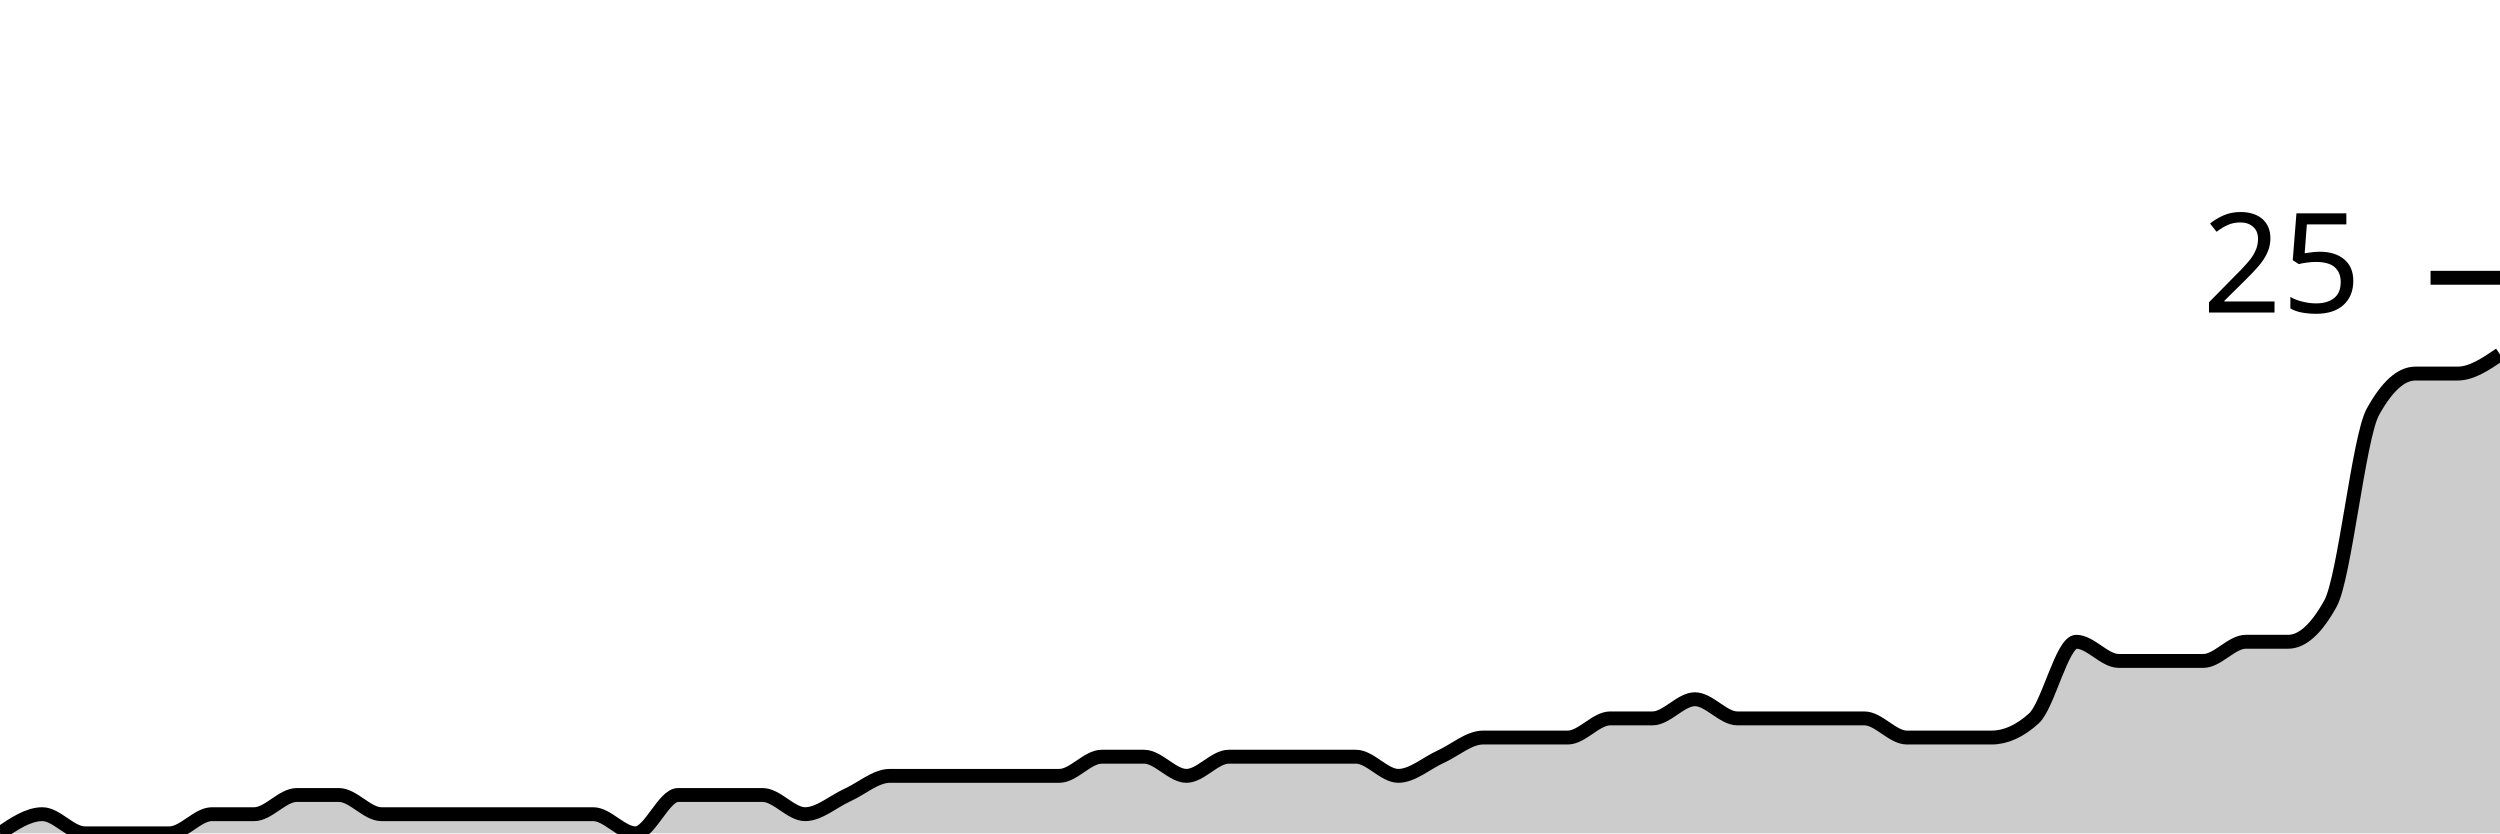
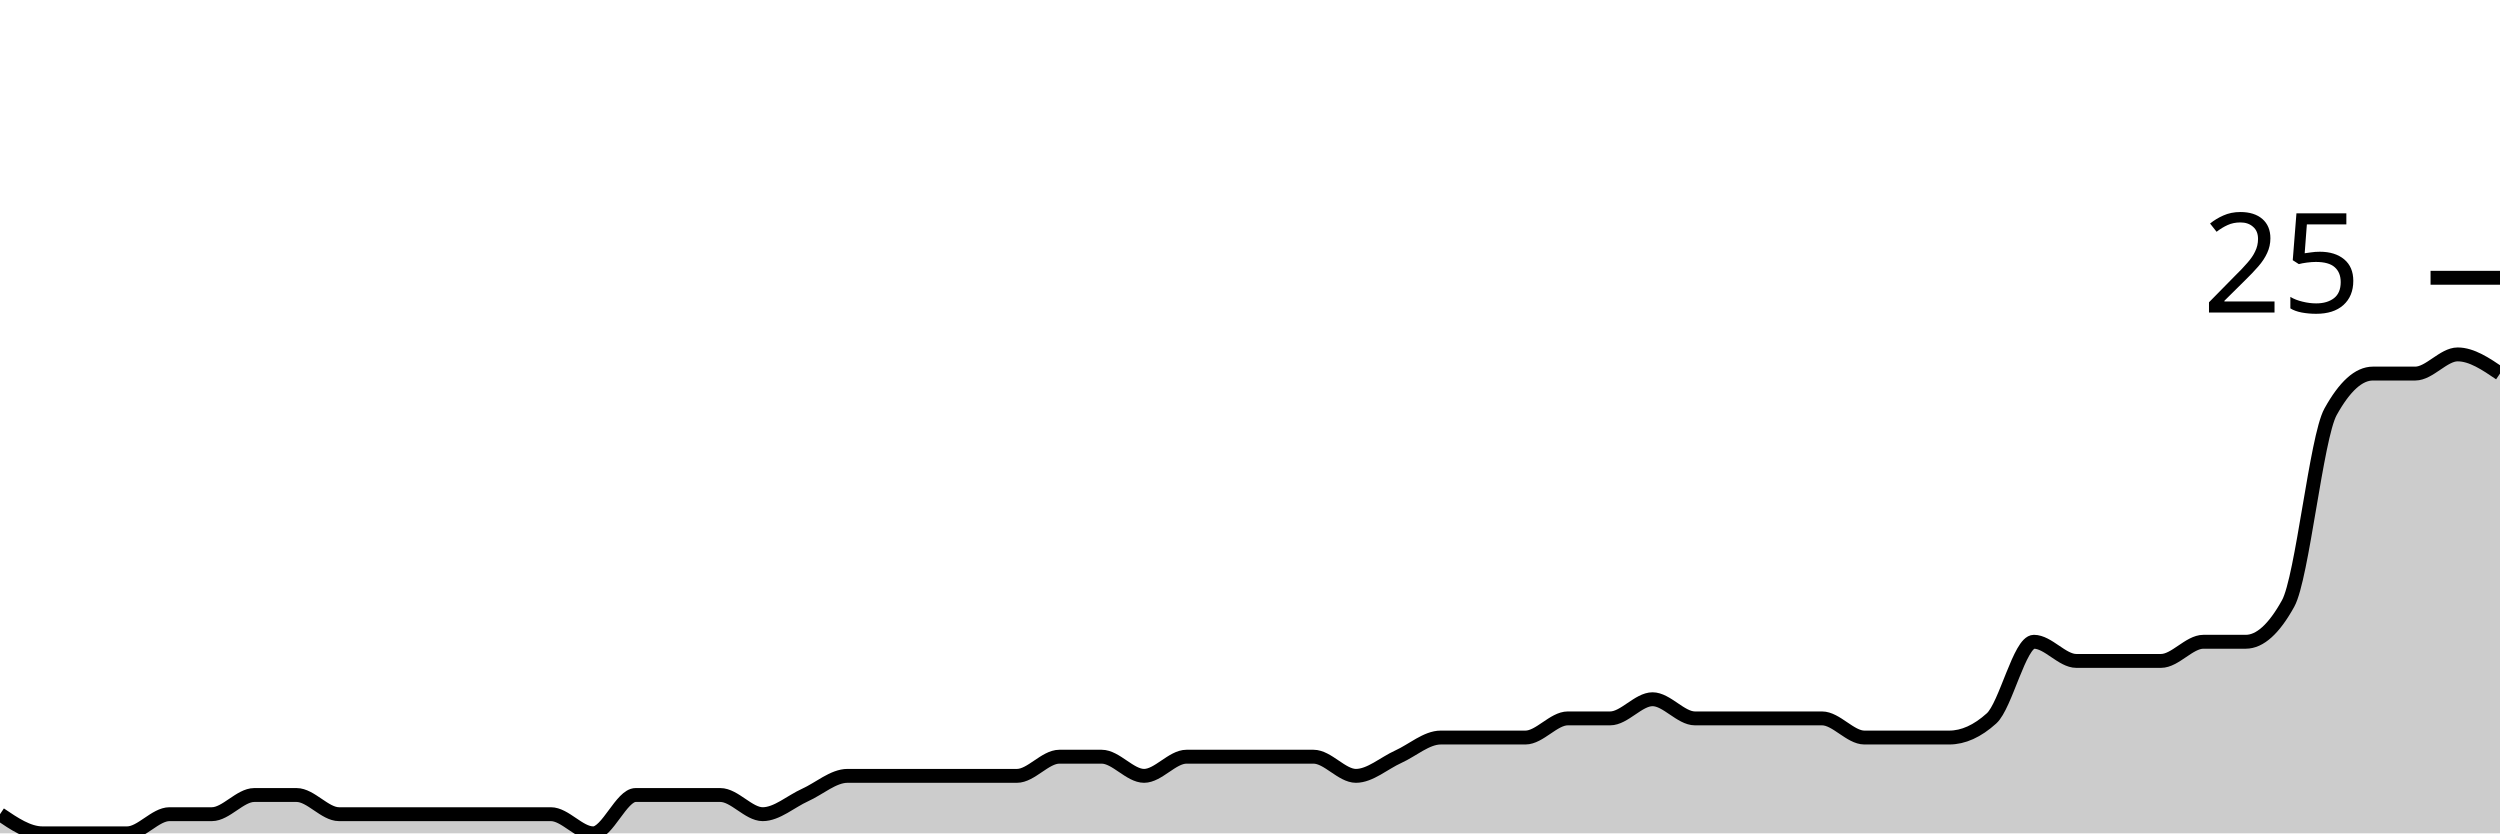
<svg xmlns="http://www.w3.org/2000/svg" viewBox="0 0 180 60">
  <g transform="translate(0,20)">
-     <path class="area" fill="rgba(0, 0, 0, 0.2)" d="M0,40C1.017,39.31,2.034,38.621,3.051,38.621C4.068,38.621,5.085,40,6.102,40C7.119,40,8.136,40,9.153,40C10.169,40,11.186,40,12.203,40C13.22,40,14.237,38.621,15.254,38.621C16.271,38.621,17.288,38.621,18.305,38.621C19.322,38.621,20.339,37.241,21.356,37.241C22.373,37.241,23.39,37.241,24.407,37.241C25.424,37.241,26.441,38.621,27.458,38.621C28.475,38.621,29.492,38.621,30.508,38.621C31.525,38.621,32.542,38.621,33.559,38.621C34.576,38.621,35.593,38.621,36.61,38.621C37.627,38.621,38.644,38.621,39.661,38.621C40.678,38.621,41.695,38.621,42.712,38.621C43.729,38.621,44.746,40,45.763,40C46.78,40,47.797,37.241,48.814,37.241C49.831,37.241,50.847,37.241,51.864,37.241C52.881,37.241,53.898,37.241,54.915,37.241C55.932,37.241,56.949,38.621,57.966,38.621C58.983,38.621,60,37.701,61.017,37.241C62.034,36.782,63.051,35.862,64.068,35.862C65.085,35.862,66.102,35.862,67.119,35.862C68.136,35.862,69.153,35.862,70.169,35.862C71.186,35.862,72.203,35.862,73.22,35.862C74.237,35.862,75.254,35.862,76.271,35.862C77.288,35.862,78.305,34.483,79.322,34.483C80.339,34.483,81.356,34.483,82.373,34.483C83.39,34.483,84.407,35.862,85.424,35.862C86.441,35.862,87.458,34.483,88.475,34.483C89.492,34.483,90.508,34.483,91.525,34.483C92.542,34.483,93.559,34.483,94.576,34.483C95.593,34.483,96.61,34.483,97.627,34.483C98.644,34.483,99.661,35.862,100.678,35.862C101.695,35.862,102.712,34.943,103.729,34.483C104.746,34.023,105.763,33.103,106.78,33.103C107.797,33.103,108.814,33.103,109.831,33.103C110.847,33.103,111.864,33.103,112.881,33.103C113.898,33.103,114.915,31.724,115.932,31.724C116.949,31.724,117.966,31.724,118.983,31.724C120,31.724,121.017,30.345,122.034,30.345C123.051,30.345,124.068,31.724,125.085,31.724C126.102,31.724,127.119,31.724,128.136,31.724C129.153,31.724,130.169,31.724,131.186,31.724C132.203,31.724,133.22,31.724,134.237,31.724C135.254,31.724,136.271,33.103,137.288,33.103C138.305,33.103,139.322,33.103,140.339,33.103C141.356,33.103,142.373,33.103,143.39,33.103C144.407,33.103,145.424,32.644,146.441,31.724C147.458,30.805,148.475,26.207,149.492,26.207C150.508,26.207,151.525,27.586,152.542,27.586C153.559,27.586,154.576,27.586,155.593,27.586C156.61,27.586,157.627,27.586,158.644,27.586C159.661,27.586,160.678,26.207,161.695,26.207C162.712,26.207,163.729,26.207,164.746,26.207C165.763,26.207,166.78,25.287,167.797,23.448C168.814,21.609,169.831,11.494,170.847,9.655C171.864,7.816,172.881,6.897,173.898,6.897C174.915,6.897,175.932,6.897,176.949,6.897C177.966,6.897,178.983,6.207,180,5.517L180,40C178.983,40,177.966,40,176.949,40C175.932,40,174.915,40,173.898,40C172.881,40,171.864,40,170.847,40C169.831,40,168.814,40,167.797,40C166.78,40,165.763,40,164.746,40C163.729,40,162.712,40,161.695,40C160.678,40,159.661,40,158.644,40C157.627,40,156.61,40,155.593,40C154.576,40,153.559,40,152.542,40C151.525,40,150.508,40,149.492,40C148.475,40,147.458,40,146.441,40C145.424,40,144.407,40,143.39,40C142.373,40,141.356,40,140.339,40C139.322,40,138.305,40,137.288,40C136.271,40,135.254,40,134.237,40C133.22,40,132.203,40,131.186,40C130.169,40,129.153,40,128.136,40C127.119,40,126.102,40,125.085,40C124.068,40,123.051,40,122.034,40C121.017,40,120,40,118.983,40C117.966,40,116.949,40,115.932,40C114.915,40,113.898,40,112.881,40C111.864,40,110.847,40,109.831,40C108.814,40,107.797,40,106.78,40C105.763,40,104.746,40,103.729,40C102.712,40,101.695,40,100.678,40C99.661,40,98.644,40,97.627,40C96.61,40,95.593,40,94.576,40C93.559,40,92.542,40,91.525,40C90.508,40,89.492,40,88.475,40C87.458,40,86.441,40,85.424,40C84.407,40,83.39,40,82.373,40C81.356,40,80.339,40,79.322,40C78.305,40,77.288,40,76.271,40C75.254,40,74.237,40,73.22,40C72.203,40,71.186,40,70.169,40C69.153,40,68.136,40,67.119,40C66.102,40,65.085,40,64.068,40C63.051,40,62.034,40,61.017,40C60,40,58.983,40,57.966,40C56.949,40,55.932,40,54.915,40C53.898,40,52.881,40,51.864,40C50.847,40,49.831,40,48.814,40C47.797,40,46.78,40,45.763,40C44.746,40,43.729,40,42.712,40C41.695,40,40.678,40,39.661,40C38.644,40,37.627,40,36.61,40C35.593,40,34.576,40,33.559,40C32.542,40,31.525,40,30.508,40C29.492,40,28.475,40,27.458,40C26.441,40,25.424,40,24.407,40C23.39,40,22.373,40,21.356,40C20.339,40,19.322,40,18.305,40C17.288,40,16.271,40,15.254,40C14.237,40,13.22,40,12.203,40C11.186,40,10.169,40,9.153,40C8.136,40,7.119,40,6.102,40C5.085,40,4.068,40,3.051,40C2.034,40,1.017,40,0,40Z" />
-     <path class="line" stroke="black" fill="none" d="M0,40C1.017,39.31,2.034,38.621,3.051,38.621C4.068,38.621,5.085,40,6.102,40C7.119,40,8.136,40,9.153,40C10.169,40,11.186,40,12.203,40C13.22,40,14.237,38.621,15.254,38.621C16.271,38.621,17.288,38.621,18.305,38.621C19.322,38.621,20.339,37.241,21.356,37.241C22.373,37.241,23.39,37.241,24.407,37.241C25.424,37.241,26.441,38.621,27.458,38.621C28.475,38.621,29.492,38.621,30.508,38.621C31.525,38.621,32.542,38.621,33.559,38.621C34.576,38.621,35.593,38.621,36.61,38.621C37.627,38.621,38.644,38.621,39.661,38.621C40.678,38.621,41.695,38.621,42.712,38.621C43.729,38.621,44.746,40,45.763,40C46.78,40,47.797,37.241,48.814,37.241C49.831,37.241,50.847,37.241,51.864,37.241C52.881,37.241,53.898,37.241,54.915,37.241C55.932,37.241,56.949,38.621,57.966,38.621C58.983,38.621,60,37.701,61.017,37.241C62.034,36.782,63.051,35.862,64.068,35.862C65.085,35.862,66.102,35.862,67.119,35.862C68.136,35.862,69.153,35.862,70.169,35.862C71.186,35.862,72.203,35.862,73.22,35.862C74.237,35.862,75.254,35.862,76.271,35.862C77.288,35.862,78.305,34.483,79.322,34.483C80.339,34.483,81.356,34.483,82.373,34.483C83.39,34.483,84.407,35.862,85.424,35.862C86.441,35.862,87.458,34.483,88.475,34.483C89.492,34.483,90.508,34.483,91.525,34.483C92.542,34.483,93.559,34.483,94.576,34.483C95.593,34.483,96.61,34.483,97.627,34.483C98.644,34.483,99.661,35.862,100.678,35.862C101.695,35.862,102.712,34.943,103.729,34.483C104.746,34.023,105.763,33.103,106.78,33.103C107.797,33.103,108.814,33.103,109.831,33.103C110.847,33.103,111.864,33.103,112.881,33.103C113.898,33.103,114.915,31.724,115.932,31.724C116.949,31.724,117.966,31.724,118.983,31.724C120,31.724,121.017,30.345,122.034,30.345C123.051,30.345,124.068,31.724,125.085,31.724C126.102,31.724,127.119,31.724,128.136,31.724C129.153,31.724,130.169,31.724,131.186,31.724C132.203,31.724,133.22,31.724,134.237,31.724C135.254,31.724,136.271,33.103,137.288,33.103C138.305,33.103,139.322,33.103,140.339,33.103C141.356,33.103,142.373,33.103,143.39,33.103C144.407,33.103,145.424,32.644,146.441,31.724C147.458,30.805,148.475,26.207,149.492,26.207C150.508,26.207,151.525,27.586,152.542,27.586C153.559,27.586,154.576,27.586,155.593,27.586C156.61,27.586,157.627,27.586,158.644,27.586C159.661,27.586,160.678,26.207,161.695,26.207C162.712,26.207,163.729,26.207,164.746,26.207C165.763,26.207,166.78,25.287,167.797,23.448C168.814,21.609,169.831,11.494,170.847,9.655C171.864,7.816,172.881,6.897,173.898,6.897C174.915,6.897,175.932,6.897,176.949,6.897C177.966,6.897,178.983,6.207,180,5.517" />
+     <path class="area" fill="rgba(0, 0, 0, 0.2)" d="M0,38.621C1.017,39.31,2.034,40,3.051,40C4.068,40,5.085,40,6.102,40C7.119,40,8.136,40,9.153,40C10.169,40,11.186,38.621,12.203,38.621C13.22,38.621,14.237,38.621,15.254,38.621C16.271,38.621,17.288,37.241,18.305,37.241C19.322,37.241,20.339,37.241,21.356,37.241C22.373,37.241,23.39,38.621,24.407,38.621C25.424,38.621,26.441,38.621,27.458,38.621C28.475,38.621,29.492,38.621,30.508,38.621C31.525,38.621,32.542,38.621,33.559,38.621C34.576,38.621,35.593,38.621,36.61,38.621C37.627,38.621,38.644,38.621,39.661,38.621C40.678,38.621,41.695,40,42.712,40C43.729,40,44.746,37.241,45.763,37.241C46.78,37.241,47.797,37.241,48.814,37.241C49.831,37.241,50.847,37.241,51.864,37.241C52.881,37.241,53.898,38.621,54.915,38.621C55.932,38.621,56.949,37.701,57.966,37.241C58.983,36.782,60,35.862,61.017,35.862C62.034,35.862,63.051,35.862,64.068,35.862C65.085,35.862,66.102,35.862,67.119,35.862C68.136,35.862,69.153,35.862,70.169,35.862C71.186,35.862,72.203,35.862,73.22,35.862C74.237,35.862,75.254,34.483,76.271,34.483C77.288,34.483,78.305,34.483,79.322,34.483C80.339,34.483,81.356,35.862,82.373,35.862C83.39,35.862,84.407,34.483,85.424,34.483C86.441,34.483,87.458,34.483,88.475,34.483C89.492,34.483,90.508,34.483,91.525,34.483C92.542,34.483,93.559,34.483,94.576,34.483C95.593,34.483,96.61,35.862,97.627,35.862C98.644,35.862,99.661,34.943,100.678,34.483C101.695,34.023,102.712,33.103,103.729,33.103C104.746,33.103,105.763,33.103,106.78,33.103C107.797,33.103,108.814,33.103,109.831,33.103C110.847,33.103,111.864,31.724,112.881,31.724C113.898,31.724,114.915,31.724,115.932,31.724C116.949,31.724,117.966,30.345,118.983,30.345C120,30.345,121.017,31.724,122.034,31.724C123.051,31.724,124.068,31.724,125.085,31.724C126.102,31.724,127.119,31.724,128.136,31.724C129.153,31.724,130.169,31.724,131.186,31.724C132.203,31.724,133.22,33.103,134.237,33.103C135.254,33.103,136.271,33.103,137.288,33.103C138.305,33.103,139.322,33.103,140.339,33.103C141.356,33.103,142.373,32.644,143.39,31.724C144.407,30.805,145.424,26.207,146.441,26.207C147.458,26.207,148.475,27.586,149.492,27.586C150.508,27.586,151.525,27.586,152.542,27.586C153.559,27.586,154.576,27.586,155.593,27.586C156.61,27.586,157.627,26.207,158.644,26.207C159.661,26.207,160.678,26.207,161.695,26.207C162.712,26.207,163.729,25.287,164.746,23.448C165.763,21.609,166.78,11.494,167.797,9.655C168.814,7.816,169.831,6.897,170.847,6.897C171.864,6.897,172.881,6.897,173.898,6.897C174.915,6.897,175.932,5.517,176.949,5.517C177.966,5.517,178.983,6.207,180,6.897L180,40C178.983,40,177.966,40,176.949,40C175.932,40,174.915,40,173.898,40C172.881,40,171.864,40,170.847,40C169.831,40,168.814,40,167.797,40C166.78,40,165.763,40,164.746,40C163.729,40,162.712,40,161.695,40C160.678,40,159.661,40,158.644,40C157.627,40,156.61,40,155.593,40C154.576,40,153.559,40,152.542,40C151.525,40,150.508,40,149.492,40C148.475,40,147.458,40,146.441,40C145.424,40,144.407,40,143.39,40C142.373,40,141.356,40,140.339,40C139.322,40,138.305,40,137.288,40C136.271,40,135.254,40,134.237,40C133.22,40,132.203,40,131.186,40C130.169,40,129.153,40,128.136,40C127.119,40,126.102,40,125.085,40C124.068,40,123.051,40,122.034,40C121.017,40,120,40,118.983,40C117.966,40,116.949,40,115.932,40C114.915,40,113.898,40,112.881,40C111.864,40,110.847,40,109.831,40C108.814,40,107.797,40,106.78,40C105.763,40,104.746,40,103.729,40C102.712,40,101.695,40,100.678,40C99.661,40,98.644,40,97.627,40C96.61,40,95.593,40,94.576,40C93.559,40,92.542,40,91.525,40C90.508,40,89.492,40,88.475,40C87.458,40,86.441,40,85.424,40C84.407,40,83.39,40,82.373,40C81.356,40,80.339,40,79.322,40C78.305,40,77.288,40,76.271,40C75.254,40,74.237,40,73.22,40C72.203,40,71.186,40,70.169,40C69.153,40,68.136,40,67.119,40C66.102,40,65.085,40,64.068,40C63.051,40,62.034,40,61.017,40C60,40,58.983,40,57.966,40C56.949,40,55.932,40,54.915,40C53.898,40,52.881,40,51.864,40C50.847,40,49.831,40,48.814,40C47.797,40,46.78,40,45.763,40C44.746,40,43.729,40,42.712,40C41.695,40,40.678,40,39.661,40C38.644,40,37.627,40,36.61,40C35.593,40,34.576,40,33.559,40C32.542,40,31.525,40,30.508,40C29.492,40,28.475,40,27.458,40C26.441,40,25.424,40,24.407,40C23.39,40,22.373,40,21.356,40C20.339,40,19.322,40,18.305,40C17.288,40,16.271,40,15.254,40C14.237,40,13.22,40,12.203,40C11.186,40,10.169,40,9.153,40C8.136,40,7.119,40,6.102,40C5.085,40,4.068,40,3.051,40C2.034,40,1.017,40,0,40Z" />
+     <path class="line" stroke="black" fill="none" d="M0,38.621C1.017,39.31,2.034,40,3.051,40C4.068,40,5.085,40,6.102,40C7.119,40,8.136,40,9.153,40C10.169,40,11.186,38.621,12.203,38.621C13.22,38.621,14.237,38.621,15.254,38.621C16.271,38.621,17.288,37.241,18.305,37.241C19.322,37.241,20.339,37.241,21.356,37.241C22.373,37.241,23.39,38.621,24.407,38.621C25.424,38.621,26.441,38.621,27.458,38.621C28.475,38.621,29.492,38.621,30.508,38.621C31.525,38.621,32.542,38.621,33.559,38.621C34.576,38.621,35.593,38.621,36.61,38.621C37.627,38.621,38.644,38.621,39.661,38.621C40.678,38.621,41.695,40,42.712,40C43.729,40,44.746,37.241,45.763,37.241C46.78,37.241,47.797,37.241,48.814,37.241C49.831,37.241,50.847,37.241,51.864,37.241C52.881,37.241,53.898,38.621,54.915,38.621C55.932,38.621,56.949,37.701,57.966,37.241C58.983,36.782,60,35.862,61.017,35.862C62.034,35.862,63.051,35.862,64.068,35.862C65.085,35.862,66.102,35.862,67.119,35.862C68.136,35.862,69.153,35.862,70.169,35.862C71.186,35.862,72.203,35.862,73.22,35.862C74.237,35.862,75.254,34.483,76.271,34.483C77.288,34.483,78.305,34.483,79.322,34.483C80.339,34.483,81.356,35.862,82.373,35.862C83.39,35.862,84.407,34.483,85.424,34.483C86.441,34.483,87.458,34.483,88.475,34.483C89.492,34.483,90.508,34.483,91.525,34.483C92.542,34.483,93.559,34.483,94.576,34.483C95.593,34.483,96.61,35.862,97.627,35.862C98.644,35.862,99.661,34.943,100.678,34.483C101.695,34.023,102.712,33.103,103.729,33.103C104.746,33.103,105.763,33.103,106.78,33.103C107.797,33.103,108.814,33.103,109.831,33.103C110.847,33.103,111.864,31.724,112.881,31.724C113.898,31.724,114.915,31.724,115.932,31.724C116.949,31.724,117.966,30.345,118.983,30.345C120,30.345,121.017,31.724,122.034,31.724C123.051,31.724,124.068,31.724,125.085,31.724C126.102,31.724,127.119,31.724,128.136,31.724C129.153,31.724,130.169,31.724,131.186,31.724C132.203,31.724,133.22,33.103,134.237,33.103C135.254,33.103,136.271,33.103,137.288,33.103C138.305,33.103,139.322,33.103,140.339,33.103C141.356,33.103,142.373,32.644,143.39,31.724C144.407,30.805,145.424,26.207,146.441,26.207C147.458,26.207,148.475,27.586,149.492,27.586C150.508,27.586,151.525,27.586,152.542,27.586C153.559,27.586,154.576,27.586,155.593,27.586C156.61,27.586,157.627,26.207,158.644,26.207C159.661,26.207,160.678,26.207,161.695,26.207C162.712,26.207,163.729,25.287,164.746,23.448C165.763,21.609,166.78,11.494,167.797,9.655C168.814,7.816,169.831,6.897,170.847,6.897C171.864,6.897,172.881,6.897,173.898,6.897C174.915,6.897,175.932,5.517,176.949,5.517C177.966,5.517,178.983,6.207,180,6.897" />
    <path class="axis-ceiling" stroke-width="1" stroke="black" fill="none" d="M175,0L180,0" />
    <text class="axis-ceiling-label" font-family="sans-serif" text-anchor="end" font-size="10px" x="170" y="2.5">25</text>
  </g>
</svg>
